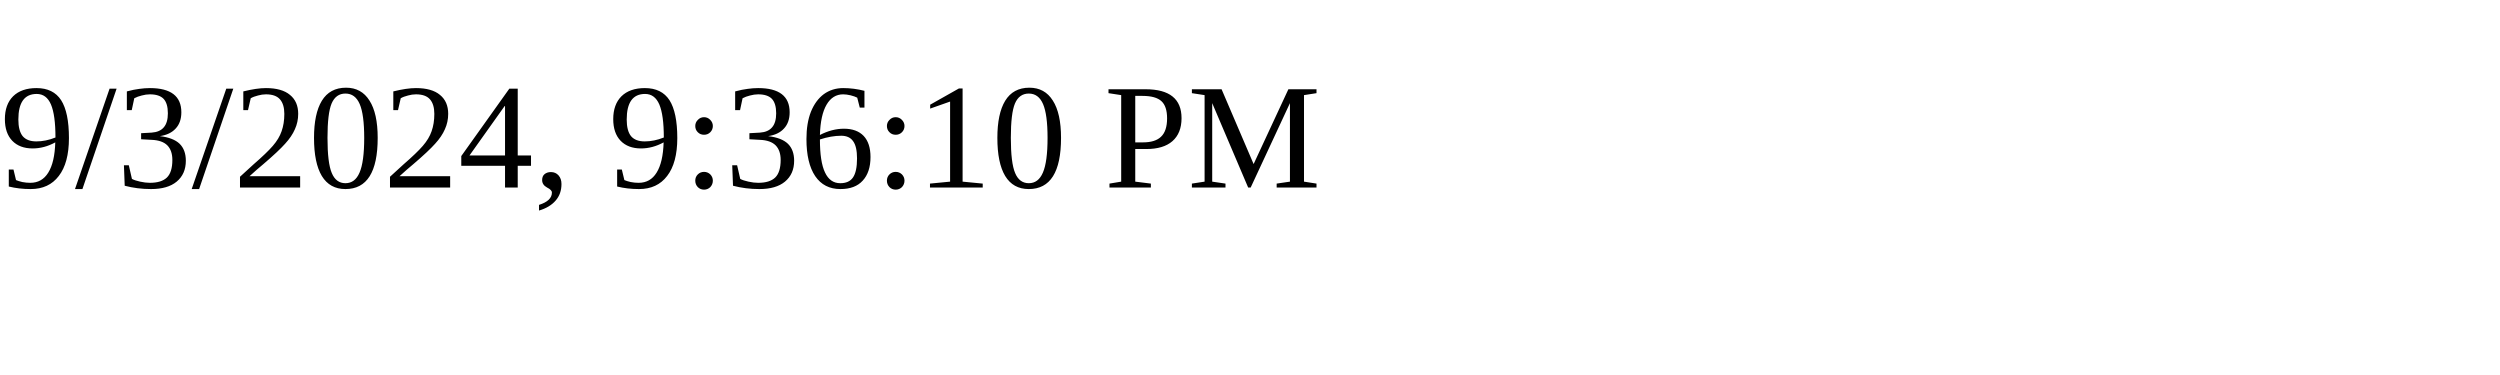
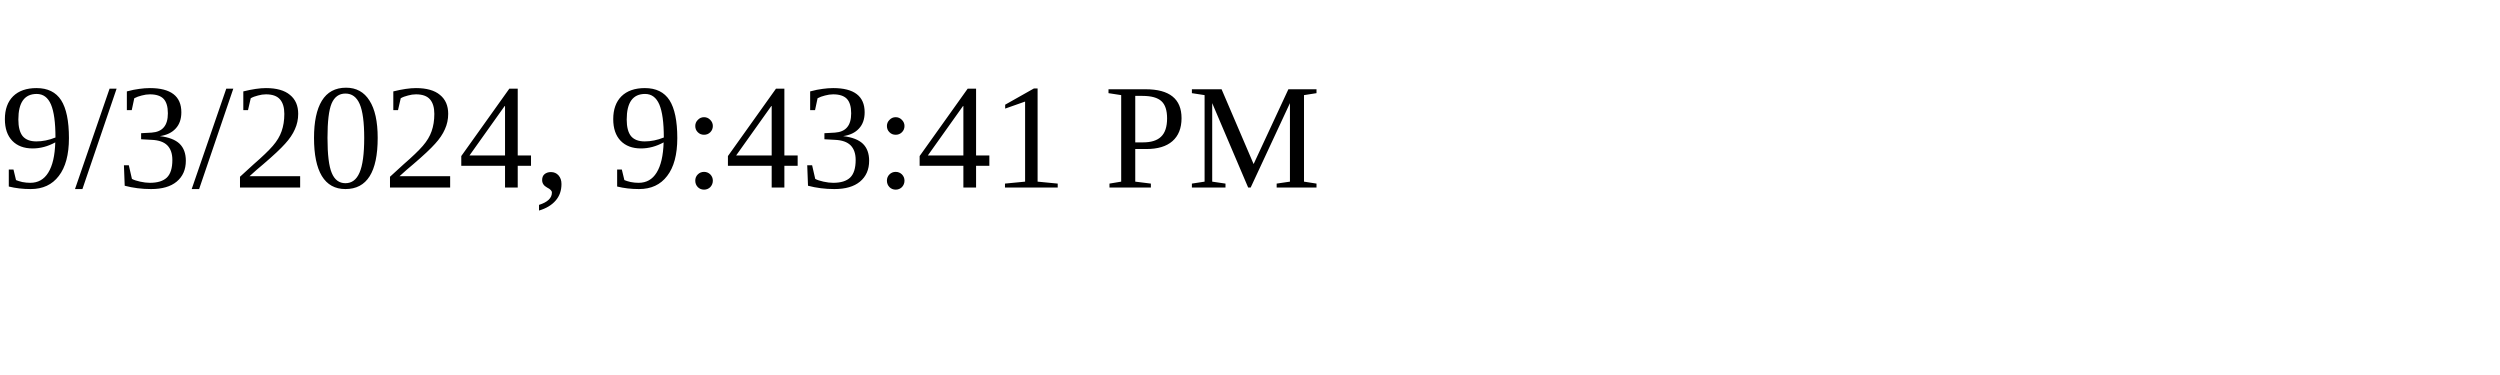
<svg xmlns="http://www.w3.org/2000/svg" height="30" width="200">
-   <text x="0" y="15">9/3/2024, 9:36:10 PM</text>
+   <text x="0" y="15">9/3/2024, 9:43:41 PM</text>
</svg>
